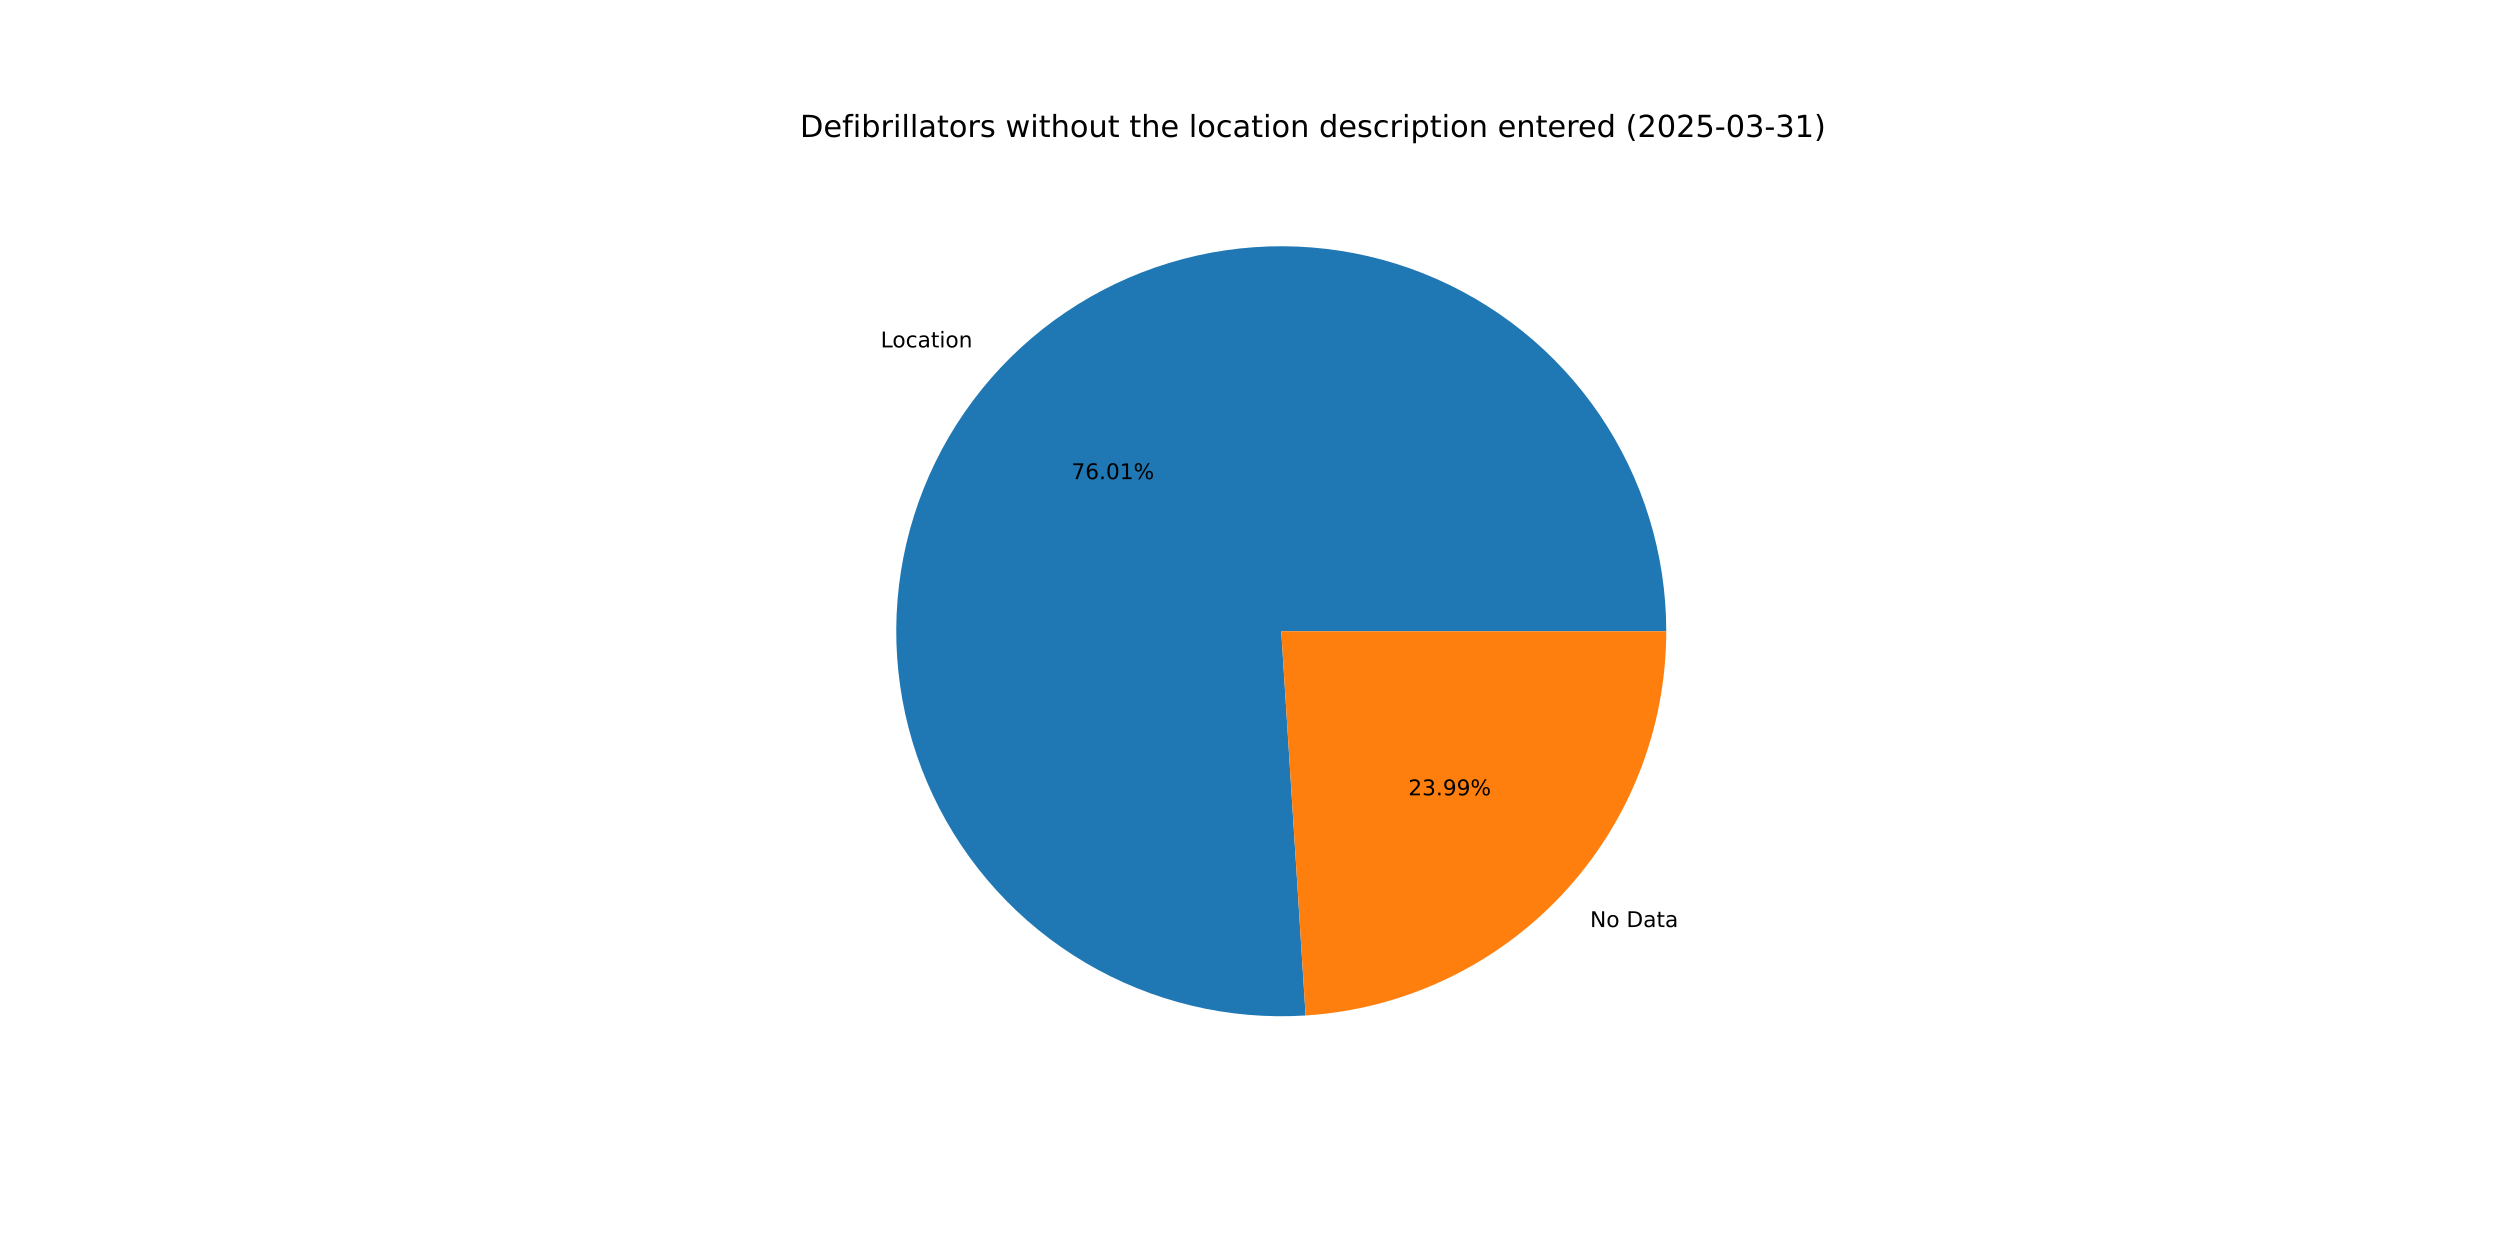
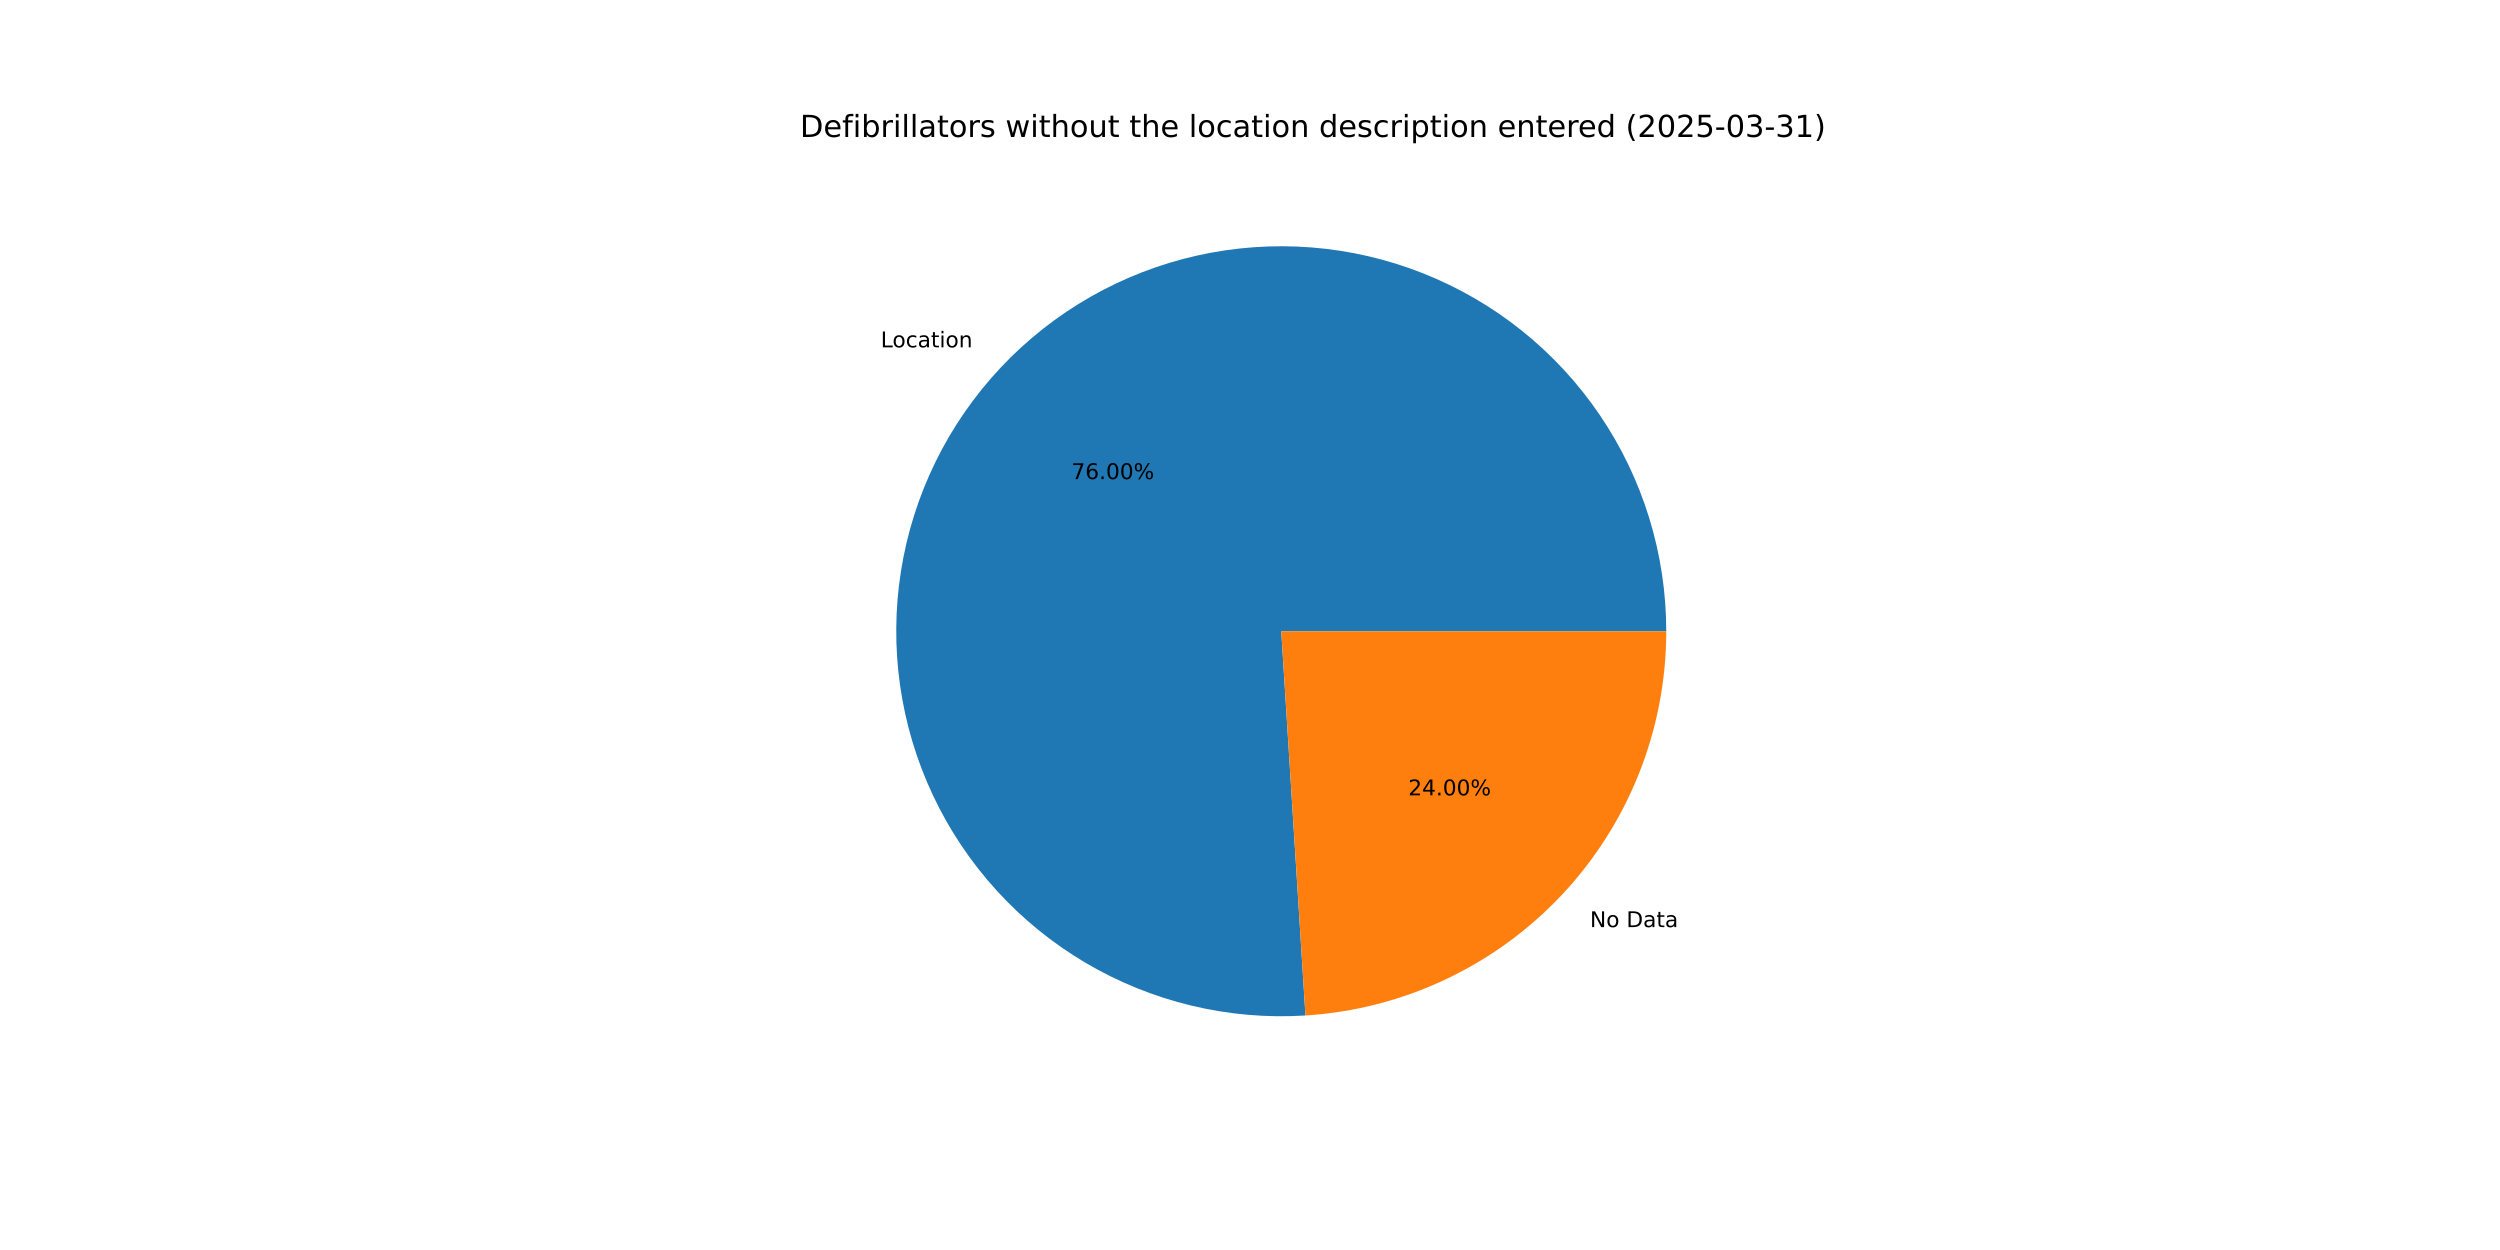
<svg xmlns="http://www.w3.org/2000/svg" xmlns:xlink="http://www.w3.org/1999/xlink" width="1152pt" height="576pt" viewBox="0 0 1152 576" version="1.1">
  <defs>
    <style type="text/css">*{stroke-linejoin: round; stroke-linecap: butt}</style>
  </defs>
  <g id="figure_1">
    <g id="patch_1">
      <path d="M 0 576  L 1152 576  L 1152 0  L 0 0  z " style="fill: #ffffff" />
    </g>
    <g id="axes_1">
      <g id="patch_2">
-         <path d="M 767.808 290.88  C 767.808 273.196 765.164 255.611 759.964 238.709  C 754.763 221.807 747.065 205.778 737.124 191.152  C 727.183 176.527 715.111 163.47 701.309 152.414  C 687.507 141.359 672.129 132.429 655.686 125.922  C 639.244 119.414 621.92 115.401 604.29 114.017  C 586.661 112.632 568.923 113.891 551.665 117.752  C 534.408 121.613 517.825 128.033 502.466 136.798  C 487.107 145.563 473.145 156.576 461.043 169.47  C 448.941 182.364 438.835 196.996 431.06 212.879  C 423.284 228.761 417.928 245.718 415.167 263.185  C 412.406 280.652 412.273 298.434 414.771 315.941  C 417.269 333.447 422.371 350.482 429.906 366.48  C 437.442 382.478 447.328 397.26 459.235 410.334  C 471.142 423.408 484.937 434.629 500.162 443.624  C 515.388 452.619 531.873 459.287 549.07 463.407  C 566.268 467.526 583.985 469.052 601.633 467.932  L 590.4 290.88  z " style="fill: #1f77b4" />
+         <path d="M 767.808 290.88  C 767.808 273.198 765.164 255.614 759.965 238.714  C 754.766 221.813 747.069 205.785 737.13 191.16  C 727.191 176.536 715.121 163.479 701.321 152.423  C 687.521 141.368 672.145 132.438 655.704 125.929  C 639.264 119.42 621.942 115.405 604.314 114.018  C 586.686 112.632 568.95 113.888 551.694 117.746  C 534.437 121.604 517.854 128.02 502.495 136.781  C 487.136 145.543 473.173 156.551 461.07 169.442  C 448.966 182.332 438.857 196.96 431.079 212.839  C 423.3 228.719 417.94 245.673 415.175 263.137  C 412.409 280.602 412.271 298.382 414.763 315.888  C 417.256 333.394 422.352 350.429 429.882 366.428  C 437.411 382.427 447.291 397.21 459.192 410.288  C 471.094 423.365 484.884 434.59 500.104 443.59  C 515.325 452.59 531.806 459.263 549 463.39  C 566.194 467.516 583.909 469.049 601.556 467.937  L 590.4 290.88  z " style="fill: #1f77b4" />
      </g>
      <g id="patch_3">
-         <path d="M 601.633 467.932  C 646.635 465.077 688.898 445.169 719.757 412.29  C 750.616 379.411 767.808 335.972 767.808 290.88  L 590.4 290.88  z " style="fill: #ff7f0e" />
+         <path d="M 601.556 467.937  C 646.572 465.101 688.855 445.2 719.73 412.318  C 750.606 379.436 767.808 335.986 767.808 290.88  L 590.4 290.88  z " style="fill: #ff7f0e" />
      </g>
      <g id="matplotlib.axis_1" />
      <g id="matplotlib.axis_2" />
      <g id="text_1">
-         <g transform="translate(405.8105 160.0884) scale(0.1 -0.1)">
+         <g transform="translate(405.8397 160.0573) scale(0.1 -0.1)">
          <defs>
            <path id="DejaVuSans-4c" d="M 628 4666  L 1259 4666  L 1259 531  L 3531 531  L 3531 0  L 628 0  L 628 4666  z " transform="scale(0.015625)" />
            <path id="DejaVuSans-6f" d="M 1959 3097  Q 1497 3097 1228 2736  Q 959 2375 959 1747  Q 959 1119 1226 758  Q 1494 397 1959 397  Q 2419 397 2687 759  Q 2956 1122 2956 1747  Q 2956 2369 2687 2733  Q 2419 3097 1959 3097  z M 1959 3584  Q 2709 3584 3137 3096  Q 3566 2609 3566 1747  Q 3566 888 3137 398  Q 2709 -91 1959 -91  Q 1206 -91 779 398  Q 353 888 353 1747  Q 353 2609 779 3096  Q 1206 3584 1959 3584  z " transform="scale(0.015625)" />
            <path id="DejaVuSans-63" d="M 3122 3366  L 3122 2828  Q 2878 2963 2633 3030  Q 2388 3097 2138 3097  Q 1578 3097 1268 2742  Q 959 2388 959 1747  Q 959 1106 1268 751  Q 1578 397 2138 397  Q 2388 397 2633 464  Q 2878 531 3122 666  L 3122 134  Q 2881 22 2623 -34  Q 2366 -91 2075 -91  Q 1284 -91 818 406  Q 353 903 353 1747  Q 353 2603 823 3093  Q 1294 3584 2113 3584  Q 2378 3584 2631 3529  Q 2884 3475 3122 3366  z " transform="scale(0.015625)" />
            <path id="DejaVuSans-61" d="M 2194 1759  Q 1497 1759 1228 1600  Q 959 1441 959 1056  Q 959 750 1161 570  Q 1363 391 1709 391  Q 2188 391 2477 730  Q 2766 1069 2766 1631  L 2766 1759  L 2194 1759  z M 3341 1997  L 3341 0  L 2766 0  L 2766 531  Q 2569 213 2275 61  Q 1981 -91 1556 -91  Q 1019 -91 701 211  Q 384 513 384 1019  Q 384 1609 779 1909  Q 1175 2209 1959 2209  L 2766 2209  L 2766 2266  Q 2766 2663 2505 2880  Q 2244 3097 1772 3097  Q 1472 3097 1187 3025  Q 903 2953 641 2809  L 641 3341  Q 956 3463 1253 3523  Q 1550 3584 1831 3584  Q 2591 3584 2966 3190  Q 3341 2797 3341 1997  z " transform="scale(0.015625)" />
            <path id="DejaVuSans-74" d="M 1172 4494  L 1172 3500  L 2356 3500  L 2356 3053  L 1172 3053  L 1172 1153  Q 1172 725 1289 603  Q 1406 481 1766 481  L 2356 481  L 2356 0  L 1766 0  Q 1100 0 847 248  Q 594 497 594 1153  L 594 3053  L 172 3053  L 172 3500  L 594 3500  L 594 4494  L 1172 4494  z " transform="scale(0.015625)" />
            <path id="DejaVuSans-69" d="M 603 3500  L 1178 3500  L 1178 0  L 603 0  L 603 3500  z M 603 4863  L 1178 4863  L 1178 4134  L 603 4134  L 603 4863  z " transform="scale(0.015625)" />
            <path id="DejaVuSans-6e" d="M 3513 2113  L 3513 0  L 2938 0  L 2938 2094  Q 2938 2591 2744 2837  Q 2550 3084 2163 3084  Q 1697 3084 1428 2787  Q 1159 2491 1159 1978  L 1159 0  L 581 0  L 581 3500  L 1159 3500  L 1159 2956  Q 1366 3272 1645 3428  Q 1925 3584 2291 3584  Q 2894 3584 3203 3211  Q 3513 2838 3513 2113  z " transform="scale(0.015625)" />
          </defs>
          <use xlink:href="#DejaVuSans-4c" />
          <use xlink:href="#DejaVuSans-6f" x="53.963" />
          <use xlink:href="#DejaVuSans-63" x="115.145" />
          <use xlink:href="#DejaVuSans-61" x="170.125" />
          <use xlink:href="#DejaVuSans-74" x="231.404" />
          <use xlink:href="#DejaVuSans-69" x="270.613" />
          <use xlink:href="#DejaVuSans-6f" x="298.396" />
          <use xlink:href="#DejaVuSans-6e" x="359.578" />
        </g>
      </g>
      <g id="text_2">
-         <g transform="translate(493.721 220.7934) scale(0.1 -0.1)">
+         <g transform="translate(493.7369 220.7764) scale(0.1 -0.1)">
          <defs>
            <path id="DejaVuSans-37" d="M 525 4666  L 3525 4666  L 3525 4397  L 1831 0  L 1172 0  L 2766 4134  L 525 4134  L 525 4666  z " transform="scale(0.015625)" />
            <path id="DejaVuSans-36" d="M 2113 2584  Q 1688 2584 1439 2293  Q 1191 2003 1191 1497  Q 1191 994 1439 701  Q 1688 409 2113 409  Q 2538 409 2786 701  Q 3034 994 3034 1497  Q 3034 2003 2786 2293  Q 2538 2584 2113 2584  z M 3366 4563  L 3366 3988  Q 3128 4100 2886 4159  Q 2644 4219 2406 4219  Q 1781 4219 1451 3797  Q 1122 3375 1075 2522  Q 1259 2794 1537 2939  Q 1816 3084 2150 3084  Q 2853 3084 3261 2657  Q 3669 2231 3669 1497  Q 3669 778 3244 343  Q 2819 -91 2113 -91  Q 1303 -91 875 529  Q 447 1150 447 2328  Q 447 3434 972 4092  Q 1497 4750 2381 4750  Q 2619 4750 2861 4703  Q 3103 4656 3366 4563  z " transform="scale(0.015625)" />
            <path id="DejaVuSans-2e" d="M 684 794  L 1344 794  L 1344 0  L 684 0  L 684 794  z " transform="scale(0.015625)" />
            <path id="DejaVuSans-30" d="M 2034 4250  Q 1547 4250 1301 3770  Q 1056 3291 1056 2328  Q 1056 1369 1301 889  Q 1547 409 2034 409  Q 2525 409 2770 889  Q 3016 1369 3016 2328  Q 3016 3291 2770 3770  Q 2525 4250 2034 4250  z M 2034 4750  Q 2819 4750 3233 4129  Q 3647 3509 3647 2328  Q 3647 1150 3233 529  Q 2819 -91 2034 -91  Q 1250 -91 836 529  Q 422 1150 422 2328  Q 422 3509 836 4129  Q 1250 4750 2034 4750  z " transform="scale(0.015625)" />
-             <path id="DejaVuSans-31" d="M 794 531  L 1825 531  L 1825 4091  L 703 3866  L 703 4441  L 1819 4666  L 2450 4666  L 2450 531  L 3481 531  L 3481 0  L 794 0  L 794 531  z " transform="scale(0.015625)" />
            <path id="DejaVuSans-25" d="M 4653 2053  Q 4381 2053 4226 1822  Q 4072 1591 4072 1178  Q 4072 772 4226 539  Q 4381 306 4653 306  Q 4919 306 5073 539  Q 5228 772 5228 1178  Q 5228 1588 5073 1820  Q 4919 2053 4653 2053  z M 4653 2450  Q 5147 2450 5437 2106  Q 5728 1763 5728 1178  Q 5728 594 5436 251  Q 5144 -91 4653 -91  Q 4153 -91 3862 251  Q 3572 594 3572 1178  Q 3572 1766 3864 2108  Q 4156 2450 4653 2450  z M 1428 4353  Q 1159 4353 1004 4120  Q 850 3888 850 3481  Q 850 3069 1003 2837  Q 1156 2606 1428 2606  Q 1700 2606 1854 2837  Q 2009 3069 2009 3481  Q 2009 3884 1853 4118  Q 1697 4353 1428 4353  z M 4250 4750  L 4750 4750  L 1831 -91  L 1331 -91  L 4250 4750  z M 1428 4750  Q 1922 4750 2215 4408  Q 2509 4066 2509 3481  Q 2509 2891 2217 2550  Q 1925 2209 1428 2209  Q 931 2209 642 2551  Q 353 2894 353 3481  Q 353 4063 643 4406  Q 934 4750 1428 4750  z " transform="scale(0.015625)" />
          </defs>
          <use xlink:href="#DejaVuSans-37" />
          <use xlink:href="#DejaVuSans-36" x="63.623" />
          <use xlink:href="#DejaVuSans-2e" x="127.246" />
          <use xlink:href="#DejaVuSans-30" x="159.033" />
-           <use xlink:href="#DejaVuSans-31" x="222.656" />
+           <use xlink:href="#DejaVuSans-30" x="222.656" />
          <use xlink:href="#DejaVuSans-25" x="286.279" />
        </g>
      </g>
      <g id="text_3">
-         <g transform="translate(732.6926 427.1904) scale(0.1 -0.1)">
+         <g transform="translate(732.6635 427.2214) scale(0.1 -0.1)">
          <defs>
            <path id="DejaVuSans-4e" d="M 628 4666  L 1478 4666  L 3547 763  L 3547 4666  L 4159 4666  L 4159 0  L 3309 0  L 1241 3903  L 1241 0  L 628 0  L 628 4666  z " transform="scale(0.015625)" />
            <path id="DejaVuSans-20" transform="scale(0.015625)" />
            <path id="DejaVuSans-44" d="M 1259 4147  L 1259 519  L 2022 519  Q 2988 519 3436 956  Q 3884 1394 3884 2338  Q 3884 3275 3436 3711  Q 2988 4147 2022 4147  L 1259 4147  z M 628 4666  L 1925 4666  Q 3281 4666 3915 4102  Q 4550 3538 4550 2338  Q 4550 1131 3912 565  Q 3275 0 1925 0  L 628 0  L 628 4666  z " transform="scale(0.015625)" />
          </defs>
          <use xlink:href="#DejaVuSans-4e" />
          <use xlink:href="#DejaVuSans-6f" x="74.805" />
          <use xlink:href="#DejaVuSans-20" x="135.986" />
          <use xlink:href="#DejaVuSans-44" x="167.773" />
          <use xlink:href="#DejaVuSans-61" x="244.775" />
          <use xlink:href="#DejaVuSans-74" x="306.055" />
          <use xlink:href="#DejaVuSans-61" x="345.264" />
        </g>
      </g>
      <g id="text_4">
-         <g transform="translate(648.9493 366.4854) scale(0.1 -0.1)">
+         <g transform="translate(648.9334 366.5023) scale(0.1 -0.1)">
          <defs>
            <path id="DejaVuSans-32" d="M 1228 531  L 3431 531  L 3431 0  L 469 0  L 469 531  Q 828 903 1448 1529  Q 2069 2156 2228 2338  Q 2531 2678 2651 2914  Q 2772 3150 2772 3378  Q 2772 3750 2511 3984  Q 2250 4219 1831 4219  Q 1534 4219 1204 4116  Q 875 4013 500 3803  L 500 4441  Q 881 4594 1212 4672  Q 1544 4750 1819 4750  Q 2544 4750 2975 4387  Q 3406 4025 3406 3419  Q 3406 3131 3298 2873  Q 3191 2616 2906 2266  Q 2828 2175 2409 1742  Q 1991 1309 1228 531  z " transform="scale(0.015625)" />
-             <path id="DejaVuSans-33" d="M 2597 2516  Q 3050 2419 3304 2112  Q 3559 1806 3559 1356  Q 3559 666 3084 287  Q 2609 -91 1734 -91  Q 1441 -91 1130 -33  Q 819 25 488 141  L 488 750  Q 750 597 1062 519  Q 1375 441 1716 441  Q 2309 441 2620 675  Q 2931 909 2931 1356  Q 2931 1769 2642 2001  Q 2353 2234 1838 2234  L 1294 2234  L 1294 2753  L 1863 2753  Q 2328 2753 2575 2939  Q 2822 3125 2822 3475  Q 2822 3834 2567 4026  Q 2313 4219 1838 4219  Q 1578 4219 1281 4162  Q 984 4106 628 3988  L 628 4550  Q 988 4650 1302 4700  Q 1616 4750 1894 4750  Q 2613 4750 3031 4423  Q 3450 4097 3450 3541  Q 3450 3153 3228 2886  Q 3006 2619 2597 2516  z " transform="scale(0.015625)" />
-             <path id="DejaVuSans-39" d="M 703 97  L 703 672  Q 941 559 1184 500  Q 1428 441 1663 441  Q 2288 441 2617 861  Q 2947 1281 2994 2138  Q 2813 1869 2534 1725  Q 2256 1581 1919 1581  Q 1219 1581 811 2004  Q 403 2428 403 3163  Q 403 3881 828 4315  Q 1253 4750 1959 4750  Q 2769 4750 3195 4129  Q 3622 3509 3622 2328  Q 3622 1225 3098 567  Q 2575 -91 1691 -91  Q 1453 -91 1209 -44  Q 966 3 703 97  z M 1959 2075  Q 2384 2075 2632 2365  Q 2881 2656 2881 3163  Q 2881 3666 2632 3958  Q 2384 4250 1959 4250  Q 1534 4250 1286 3958  Q 1038 3666 1038 3163  Q 1038 2656 1286 2365  Q 1534 2075 1959 2075  z " transform="scale(0.015625)" />
+             <path id="DejaVuSans-34" d="M 2419 4116  L 825 1625  L 2419 1625  L 2419 4116  z M 2253 4666  L 3047 4666  L 3047 1625  L 3713 1625  L 3713 1100  L 3047 1100  L 3047 0  L 2419 0  L 2419 1100  L 313 1100  L 313 1709  L 2253 4666  z " transform="scale(0.015625)" />
          </defs>
          <use xlink:href="#DejaVuSans-32" />
-           <use xlink:href="#DejaVuSans-33" x="63.623" />
+           <use xlink:href="#DejaVuSans-34" x="63.623" />
          <use xlink:href="#DejaVuSans-2e" x="127.246" />
-           <use xlink:href="#DejaVuSans-39" x="159.033" />
-           <use xlink:href="#DejaVuSans-39" x="222.656" />
+           <use xlink:href="#DejaVuSans-30" x="159.033" />
+           <use xlink:href="#DejaVuSans-30" x="222.656" />
          <use xlink:href="#DejaVuSans-25" x="286.279" />
        </g>
      </g>
      <g id="text_5">
        <g transform="translate(368.64 63.12) scale(0.14 -0.14)">
          <defs>
            <path id="DejaVuSans-65" d="M 3597 1894  L 3597 1613  L 953 1613  Q 991 1019 1311 708  Q 1631 397 2203 397  Q 2534 397 2845 478  Q 3156 559 3463 722  L 3463 178  Q 3153 47 2828 -22  Q 2503 -91 2169 -91  Q 1331 -91 842 396  Q 353 884 353 1716  Q 353 2575 817 3079  Q 1281 3584 2069 3584  Q 2775 3584 3186 3129  Q 3597 2675 3597 1894  z M 3022 2063  Q 3016 2534 2758 2815  Q 2500 3097 2075 3097  Q 1594 3097 1305 2825  Q 1016 2553 972 2059  L 3022 2063  z " transform="scale(0.015625)" />
            <path id="DejaVuSans-66" d="M 2375 4863  L 2375 4384  L 1825 4384  Q 1516 4384 1395 4259  Q 1275 4134 1275 3809  L 1275 3500  L 2222 3500  L 2222 3053  L 1275 3053  L 1275 0  L 697 0  L 697 3053  L 147 3053  L 147 3500  L 697 3500  L 697 3744  Q 697 4328 969 4595  Q 1241 4863 1831 4863  L 2375 4863  z " transform="scale(0.015625)" />
            <path id="DejaVuSans-62" d="M 3116 1747  Q 3116 2381 2855 2742  Q 2594 3103 2138 3103  Q 1681 3103 1420 2742  Q 1159 2381 1159 1747  Q 1159 1113 1420 752  Q 1681 391 2138 391  Q 2594 391 2855 752  Q 3116 1113 3116 1747  z M 1159 2969  Q 1341 3281 1617 3432  Q 1894 3584 2278 3584  Q 2916 3584 3314 3078  Q 3713 2572 3713 1747  Q 3713 922 3314 415  Q 2916 -91 2278 -91  Q 1894 -91 1617 61  Q 1341 213 1159 525  L 1159 0  L 581 0  L 581 4863  L 1159 4863  L 1159 2969  z " transform="scale(0.015625)" />
            <path id="DejaVuSans-72" d="M 2631 2963  Q 2534 3019 2420 3045  Q 2306 3072 2169 3072  Q 1681 3072 1420 2755  Q 1159 2438 1159 1844  L 1159 0  L 581 0  L 581 3500  L 1159 3500  L 1159 2956  Q 1341 3275 1631 3429  Q 1922 3584 2338 3584  Q 2397 3584 2469 3576  Q 2541 3569 2628 3553  L 2631 2963  z " transform="scale(0.015625)" />
            <path id="DejaVuSans-6c" d="M 603 4863  L 1178 4863  L 1178 0  L 603 0  L 603 4863  z " transform="scale(0.015625)" />
            <path id="DejaVuSans-73" d="M 2834 3397  L 2834 2853  Q 2591 2978 2328 3040  Q 2066 3103 1784 3103  Q 1356 3103 1142 2972  Q 928 2841 928 2578  Q 928 2378 1081 2264  Q 1234 2150 1697 2047  L 1894 2003  Q 2506 1872 2764 1633  Q 3022 1394 3022 966  Q 3022 478 2636 193  Q 2250 -91 1575 -91  Q 1294 -91 989 -36  Q 684 19 347 128  L 347 722  Q 666 556 975 473  Q 1284 391 1588 391  Q 1994 391 2212 530  Q 2431 669 2431 922  Q 2431 1156 2273 1281  Q 2116 1406 1581 1522  L 1381 1569  Q 847 1681 609 1914  Q 372 2147 372 2553  Q 372 3047 722 3315  Q 1072 3584 1716 3584  Q 2034 3584 2315 3537  Q 2597 3491 2834 3397  z " transform="scale(0.015625)" />
            <path id="DejaVuSans-77" d="M 269 3500  L 844 3500  L 1563 769  L 2278 3500  L 2956 3500  L 3675 769  L 4391 3500  L 4966 3500  L 4050 0  L 3372 0  L 2619 2869  L 1863 0  L 1184 0  L 269 3500  z " transform="scale(0.015625)" />
            <path id="DejaVuSans-68" d="M 3513 2113  L 3513 0  L 2938 0  L 2938 2094  Q 2938 2591 2744 2837  Q 2550 3084 2163 3084  Q 1697 3084 1428 2787  Q 1159 2491 1159 1978  L 1159 0  L 581 0  L 581 4863  L 1159 4863  L 1159 2956  Q 1366 3272 1645 3428  Q 1925 3584 2291 3584  Q 2894 3584 3203 3211  Q 3513 2838 3513 2113  z " transform="scale(0.015625)" />
            <path id="DejaVuSans-75" d="M 544 1381  L 544 3500  L 1119 3500  L 1119 1403  Q 1119 906 1312 657  Q 1506 409 1894 409  Q 2359 409 2629 706  Q 2900 1003 2900 1516  L 2900 3500  L 3475 3500  L 3475 0  L 2900 0  L 2900 538  Q 2691 219 2414 64  Q 2138 -91 1772 -91  Q 1169 -91 856 284  Q 544 659 544 1381  z M 1991 3584  L 1991 3584  z " transform="scale(0.015625)" />
            <path id="DejaVuSans-64" d="M 2906 2969  L 2906 4863  L 3481 4863  L 3481 0  L 2906 0  L 2906 525  Q 2725 213 2448 61  Q 2172 -91 1784 -91  Q 1150 -91 751 415  Q 353 922 353 1747  Q 353 2572 751 3078  Q 1150 3584 1784 3584  Q 2172 3584 2448 3432  Q 2725 3281 2906 2969  z M 947 1747  Q 947 1113 1208 752  Q 1469 391 1925 391  Q 2381 391 2643 752  Q 2906 1113 2906 1747  Q 2906 2381 2643 2742  Q 2381 3103 1925 3103  Q 1469 3103 1208 2742  Q 947 2381 947 1747  z " transform="scale(0.015625)" />
            <path id="DejaVuSans-70" d="M 1159 525  L 1159 -1331  L 581 -1331  L 581 3500  L 1159 3500  L 1159 2969  Q 1341 3281 1617 3432  Q 1894 3584 2278 3584  Q 2916 3584 3314 3078  Q 3713 2572 3713 1747  Q 3713 922 3314 415  Q 2916 -91 2278 -91  Q 1894 -91 1617 61  Q 1341 213 1159 525  z M 3116 1747  Q 3116 2381 2855 2742  Q 2594 3103 2138 3103  Q 1681 3103 1420 2742  Q 1159 2381 1159 1747  Q 1159 1113 1420 752  Q 1681 391 2138 391  Q 2594 391 2855 752  Q 3116 1113 3116 1747  z " transform="scale(0.015625)" />
            <path id="DejaVuSans-28" d="M 1984 4856  Q 1566 4138 1362 3434  Q 1159 2731 1159 2009  Q 1159 1288 1364 580  Q 1569 -128 1984 -844  L 1484 -844  Q 1016 -109 783 600  Q 550 1309 550 2009  Q 550 2706 781 3412  Q 1013 4119 1484 4856  L 1984 4856  z " transform="scale(0.015625)" />
            <path id="DejaVuSans-35" d="M 691 4666  L 3169 4666  L 3169 4134  L 1269 4134  L 1269 2991  Q 1406 3038 1543 3061  Q 1681 3084 1819 3084  Q 2600 3084 3056 2656  Q 3513 2228 3513 1497  Q 3513 744 3044 326  Q 2575 -91 1722 -91  Q 1428 -91 1123 -41  Q 819 9 494 109  L 494 744  Q 775 591 1075 516  Q 1375 441 1709 441  Q 2250 441 2565 725  Q 2881 1009 2881 1497  Q 2881 1984 2565 2268  Q 2250 2553 1709 2553  Q 1456 2553 1204 2497  Q 953 2441 691 2322  L 691 4666  z " transform="scale(0.015625)" />
            <path id="DejaVuSans-2d" d="M 313 2009  L 1997 2009  L 1997 1497  L 313 1497  L 313 2009  z " transform="scale(0.015625)" />
+             <path id="DejaVuSans-33" d="M 2597 2516  Q 3050 2419 3304 2112  Q 3559 1806 3559 1356  Q 3559 666 3084 287  Q 2609 -91 1734 -91  Q 1441 -91 1130 -33  Q 819 25 488 141  L 488 750  Q 750 597 1062 519  Q 1375 441 1716 441  Q 2309 441 2620 675  Q 2931 909 2931 1356  Q 2931 1769 2642 2001  Q 2353 2234 1838 2234  L 1294 2234  L 1294 2753  L 1863 2753  Q 2328 2753 2575 2939  Q 2822 3125 2822 3475  Q 2822 3834 2567 4026  Q 2313 4219 1838 4219  Q 1578 4219 1281 4162  Q 984 4106 628 3988  L 628 4550  Q 988 4650 1302 4700  Q 1616 4750 1894 4750  Q 2613 4750 3031 4423  Q 3450 4097 3450 3541  Q 3450 3153 3228 2886  Q 3006 2619 2597 2516  z " transform="scale(0.015625)" />
+             <path id="DejaVuSans-31" d="M 794 531  L 1825 531  L 1825 4091  L 703 3866  L 703 4441  L 1819 4666  L 2450 4666  L 2450 531  L 3481 531  L 3481 0  L 794 0  L 794 531  z " transform="scale(0.015625)" />
            <path id="DejaVuSans-29" d="M 513 4856  L 1013 4856  Q 1481 4119 1714 3412  Q 1947 2706 1947 2009  Q 1947 1309 1714 600  Q 1481 -109 1013 -844  L 513 -844  Q 928 -128 1133 580  Q 1338 1288 1338 2009  Q 1338 2731 1133 3434  Q 928 4138 513 4856  z " transform="scale(0.015625)" />
          </defs>
          <use xlink:href="#DejaVuSans-44" />
          <use xlink:href="#DejaVuSans-65" x="77.002" />
          <use xlink:href="#DejaVuSans-66" x="138.525" />
          <use xlink:href="#DejaVuSans-69" x="173.73" />
          <use xlink:href="#DejaVuSans-62" x="201.514" />
          <use xlink:href="#DejaVuSans-72" x="264.99" />
          <use xlink:href="#DejaVuSans-69" x="306.104" />
          <use xlink:href="#DejaVuSans-6c" x="333.887" />
          <use xlink:href="#DejaVuSans-6c" x="361.67" />
          <use xlink:href="#DejaVuSans-61" x="389.453" />
          <use xlink:href="#DejaVuSans-74" x="450.732" />
          <use xlink:href="#DejaVuSans-6f" x="489.941" />
          <use xlink:href="#DejaVuSans-72" x="551.123" />
          <use xlink:href="#DejaVuSans-73" x="592.236" />
          <use xlink:href="#DejaVuSans-20" x="644.336" />
          <use xlink:href="#DejaVuSans-77" x="676.123" />
          <use xlink:href="#DejaVuSans-69" x="757.91" />
          <use xlink:href="#DejaVuSans-74" x="785.693" />
          <use xlink:href="#DejaVuSans-68" x="824.902" />
          <use xlink:href="#DejaVuSans-6f" x="888.281" />
          <use xlink:href="#DejaVuSans-75" x="949.463" />
          <use xlink:href="#DejaVuSans-74" x="1012.842" />
          <use xlink:href="#DejaVuSans-20" x="1052.051" />
          <use xlink:href="#DejaVuSans-74" x="1083.838" />
          <use xlink:href="#DejaVuSans-68" x="1123.047" />
          <use xlink:href="#DejaVuSans-65" x="1186.426" />
          <use xlink:href="#DejaVuSans-20" x="1247.949" />
          <use xlink:href="#DejaVuSans-6c" x="1279.736" />
          <use xlink:href="#DejaVuSans-6f" x="1307.52" />
          <use xlink:href="#DejaVuSans-63" x="1368.701" />
          <use xlink:href="#DejaVuSans-61" x="1423.682" />
          <use xlink:href="#DejaVuSans-74" x="1484.961" />
          <use xlink:href="#DejaVuSans-69" x="1524.17" />
          <use xlink:href="#DejaVuSans-6f" x="1551.953" />
          <use xlink:href="#DejaVuSans-6e" x="1613.135" />
          <use xlink:href="#DejaVuSans-20" x="1676.514" />
          <use xlink:href="#DejaVuSans-64" x="1708.301" />
          <use xlink:href="#DejaVuSans-65" x="1771.777" />
          <use xlink:href="#DejaVuSans-73" x="1833.301" />
          <use xlink:href="#DejaVuSans-63" x="1885.4" />
          <use xlink:href="#DejaVuSans-72" x="1940.381" />
          <use xlink:href="#DejaVuSans-69" x="1981.494" />
          <use xlink:href="#DejaVuSans-70" x="2009.277" />
          <use xlink:href="#DejaVuSans-74" x="2072.754" />
          <use xlink:href="#DejaVuSans-69" x="2111.963" />
          <use xlink:href="#DejaVuSans-6f" x="2139.746" />
          <use xlink:href="#DejaVuSans-6e" x="2200.928" />
          <use xlink:href="#DejaVuSans-20" x="2264.307" />
          <use xlink:href="#DejaVuSans-65" x="2296.094" />
          <use xlink:href="#DejaVuSans-6e" x="2357.617" />
          <use xlink:href="#DejaVuSans-74" x="2420.996" />
          <use xlink:href="#DejaVuSans-65" x="2460.205" />
          <use xlink:href="#DejaVuSans-72" x="2521.729" />
          <use xlink:href="#DejaVuSans-65" x="2560.592" />
          <use xlink:href="#DejaVuSans-64" x="2622.115" />
          <use xlink:href="#DejaVuSans-20" x="2685.592" />
          <use xlink:href="#DejaVuSans-28" x="2717.379" />
          <use xlink:href="#DejaVuSans-32" x="2756.393" />
          <use xlink:href="#DejaVuSans-30" x="2820.016" />
          <use xlink:href="#DejaVuSans-32" x="2883.639" />
          <use xlink:href="#DejaVuSans-35" x="2947.262" />
          <use xlink:href="#DejaVuSans-2d" x="3010.885" />
          <use xlink:href="#DejaVuSans-30" x="3046.969" />
          <use xlink:href="#DejaVuSans-33" x="3110.592" />
          <use xlink:href="#DejaVuSans-2d" x="3174.215" />
          <use xlink:href="#DejaVuSans-33" x="3210.299" />
          <use xlink:href="#DejaVuSans-31" x="3273.922" />
          <use xlink:href="#DejaVuSans-29" x="3337.545" />
        </g>
      </g>
    </g>
  </g>
</svg>
